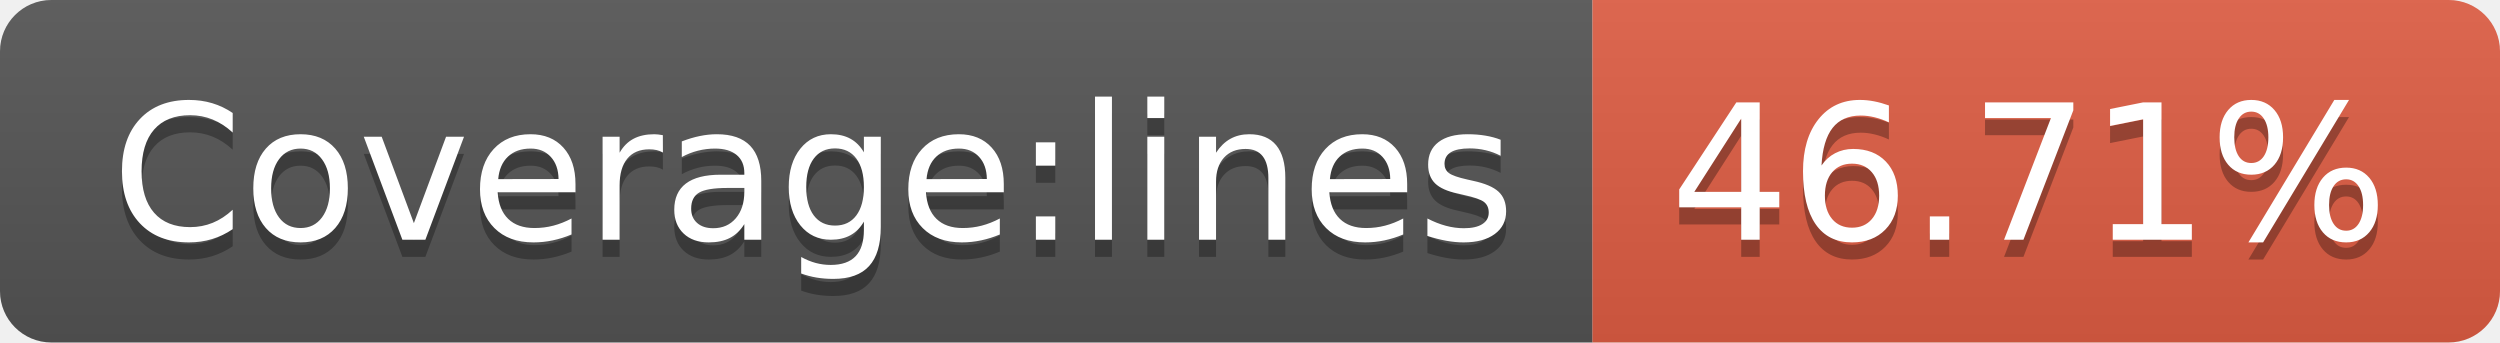
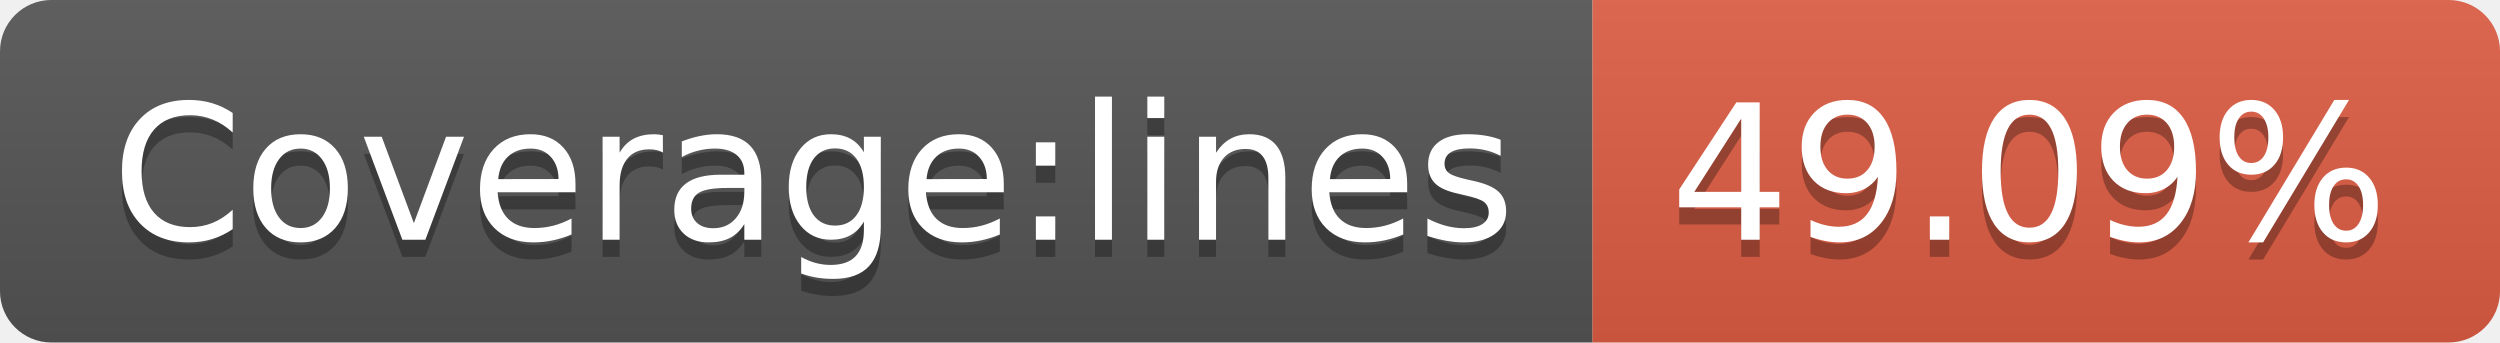
<svg xmlns="http://www.w3.org/2000/svg" width="146" height="20">
  <linearGradient id="b" x2="0" y2="100%">
    <stop offset="0" stop-color="#bbb" stop-opacity=".1" />
    <stop offset="1" stop-opacity=".1" />
  </linearGradient>
  <clipPath id="a">
    <rect width="146" height="20" rx="3" fill="#fff" />
  </clipPath>
  <g clip-path="url(#a)">
    <path fill="#555" d="M0 0h93v20H0z" />
    <path fill="#e05d44" d="M93 0h53v20H93z" />
    <path fill="url(#b)" d="M0 0h146v20H0z" />
  </g>
  <g fill="#fff" text-anchor="middle" font-family="DejaVu Sans,Verdana,Geneva,sans-serif" font-size="110">
    <text x="475" y="150" fill="#010101" fill-opacity=".3" transform="scale(.1)" textLength="830">Coverage:lines</text>
    <text x="475" y="140" transform="scale(.1)" textLength="830">Coverage:lines</text>
-     <text x="1185" y="150" fill="#010101" fill-opacity=".3" transform="scale(.1)" textLength="430">46.71%</text>
-     <text x="1185" y="140" transform="scale(.1)" textLength="430">46.71%</text>
+     <text x="1185" y="150" fill="#010101" fill-opacity=".3" transform="scale(.1)" textLength="430">49.09%</text>
+     <text x="1185" y="140" transform="scale(.1)" textLength="430">49.09%</text>
  </g>
</svg>
